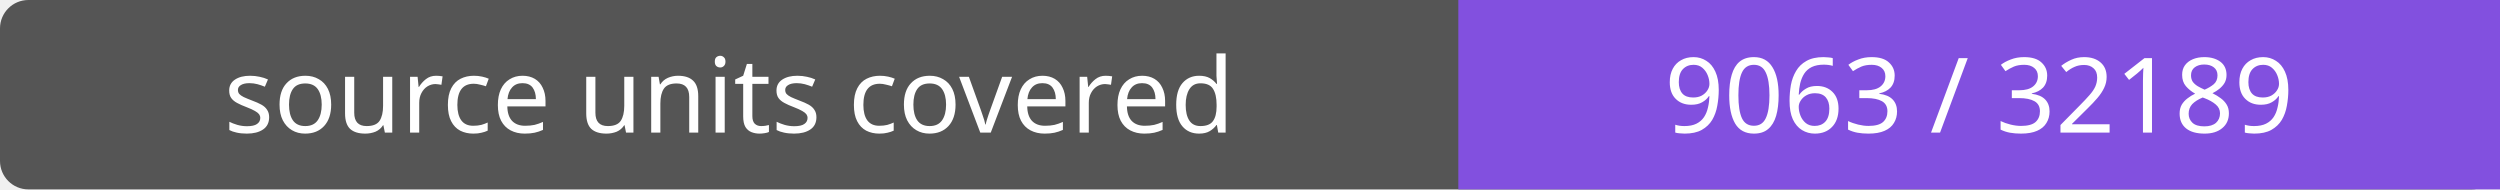
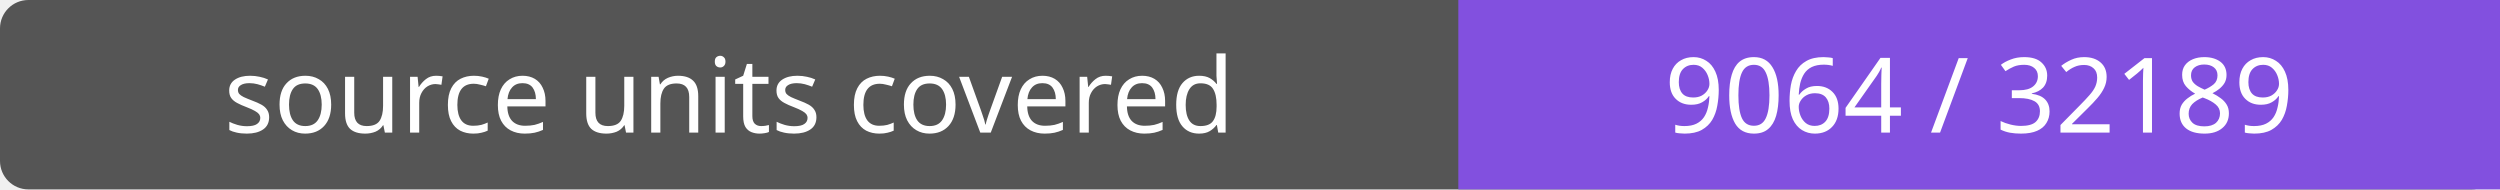
- <svg xmlns="http://www.w3.org/2000/svg" width="264" height="20" role="img" aria-label="source units covered: 9063 / 32189">
+ <svg xmlns="http://www.w3.org/2000/svg" width="264" height="20" role="img" aria-label="source units covered: 9064 / 32189">
  <rect width="264" height="20" rx="3" fill="#555" />
  <path fill="#8250df" d="M154 0h110v20H154z" />
  <g fill="#fff" text-anchor="middle" font-family="Verdana,sans-serif" font-size="11">
    <text x="77.0" y="14">source units covered</text>
-     <text x="209.0" y="14">9063 / 32189</text>
+     <text x="209.0" y="14">9064 / 32189</text>
  </g>
</svg>
